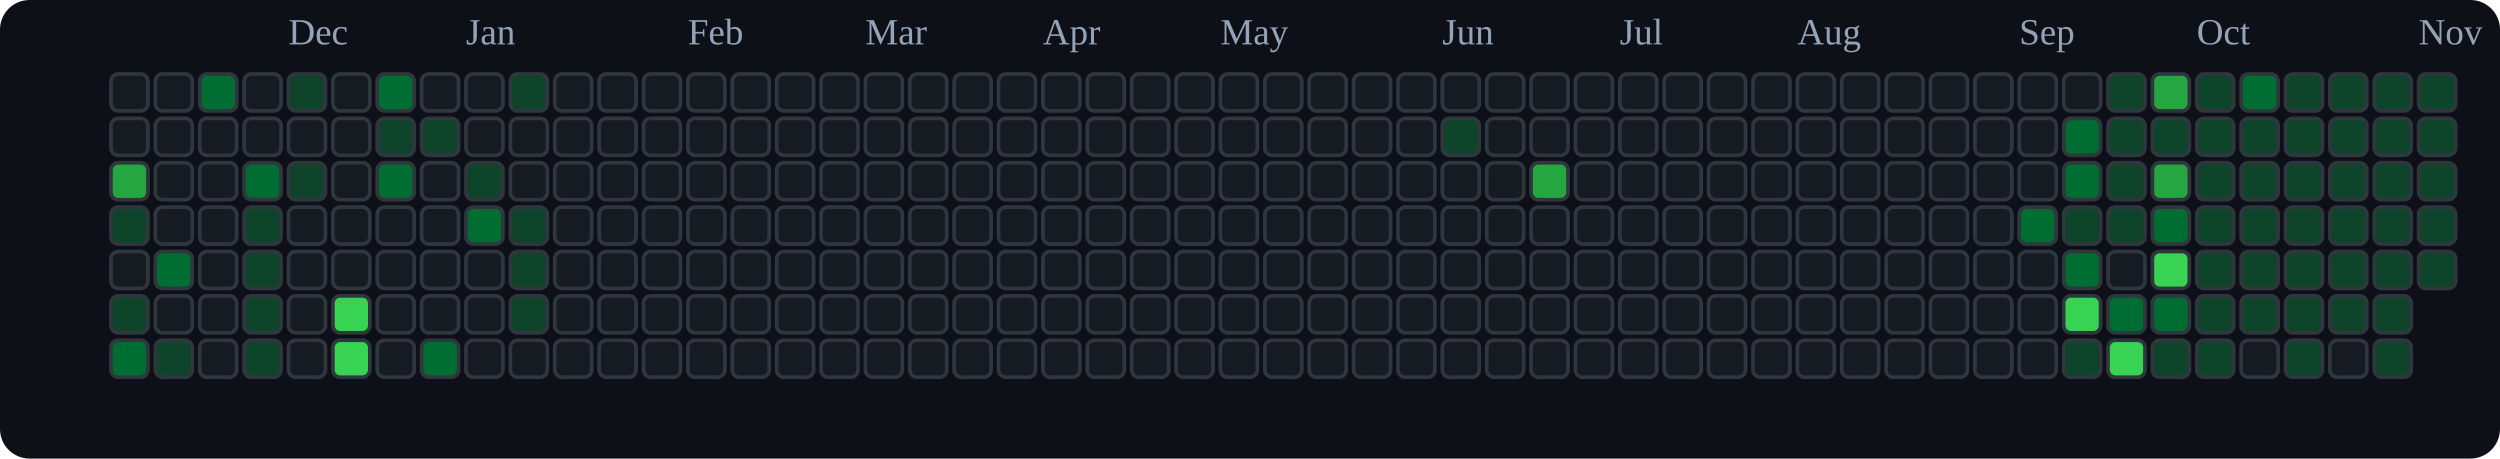
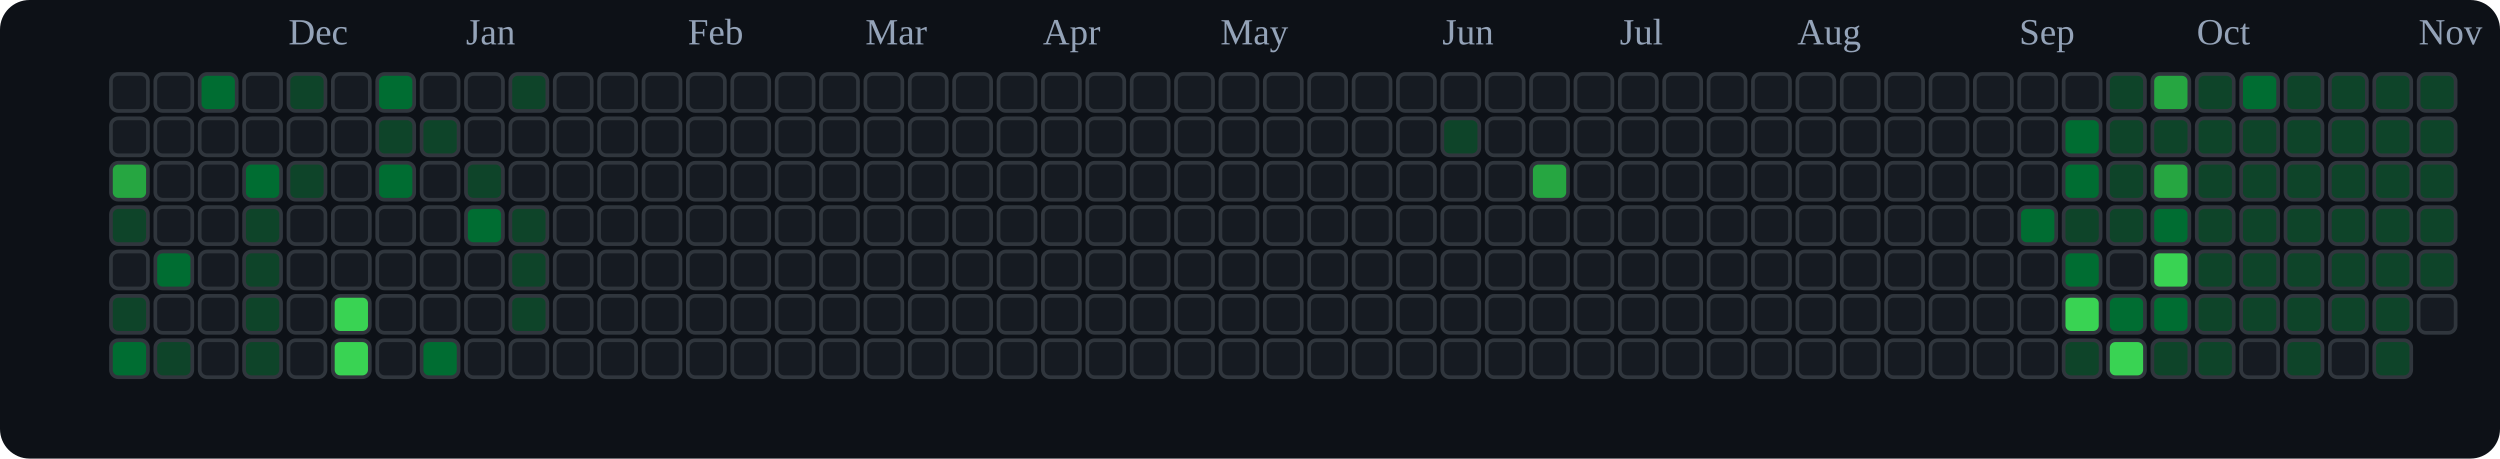
<svg xmlns="http://www.w3.org/2000/svg" viewBox="0 0 676 124" role="img" aria-label="tranhohoangvu Contributions (Dark)">
  <rect x="0" y="0" width="676" height="124" fill="#0d1117" rx="8" ry="8" />
  <text x="78" y="12" font-size="10" fill="#94a3b8">Dec</text>
  <text x="126" y="12" font-size="10" fill="#94a3b8">Jan</text>
  <text x="186" y="12" font-size="10" fill="#94a3b8">Feb</text>
  <text x="234" y="12" font-size="10" fill="#94a3b8">Mar</text>
  <text x="282" y="12" font-size="10" fill="#94a3b8">Apr</text>
  <text x="330" y="12" font-size="10" fill="#94a3b8">May</text>
  <text x="390" y="12" font-size="10" fill="#94a3b8">Jun</text>
  <text x="438" y="12" font-size="10" fill="#94a3b8">Jul</text>
  <text x="486" y="12" font-size="10" fill="#94a3b8">Aug</text>
  <text x="546" y="12" font-size="10" fill="#94a3b8">Sep</text>
  <text x="594" y="12" font-size="10" fill="#94a3b8">Oct</text>
  <text x="654" y="12" font-size="10" fill="#94a3b8">Nov</text>
  <rect x="30" y="20" width="10" height="10" rx="2" ry="2" fill="#161b22" stroke="#30363d" stroke-width="1" />
  <rect x="30" y="32" width="10" height="10" rx="2" ry="2" fill="#161b22" stroke="#30363d" stroke-width="1" />
  <rect x="30" y="44" width="10" height="10" rx="2" ry="2" fill="#26a641" stroke="#30363d" stroke-width="1" />
  <rect x="30" y="56" width="10" height="10" rx="2" ry="2" fill="#0e4429" stroke="#30363d" stroke-width="1" />
  <rect x="30" y="68" width="10" height="10" rx="2" ry="2" fill="#161b22" stroke="#30363d" stroke-width="1" />
  <rect x="30" y="80" width="10" height="10" rx="2" ry="2" fill="#0e4429" stroke="#30363d" stroke-width="1" />
  <rect x="30" y="92" width="10" height="10" rx="2" ry="2" fill="#006d32" stroke="#30363d" stroke-width="1" />
  <rect x="42" y="20" width="10" height="10" rx="2" ry="2" fill="#161b22" stroke="#30363d" stroke-width="1" />
  <rect x="42" y="32" width="10" height="10" rx="2" ry="2" fill="#161b22" stroke="#30363d" stroke-width="1" />
  <rect x="42" y="44" width="10" height="10" rx="2" ry="2" fill="#161b22" stroke="#30363d" stroke-width="1" />
  <rect x="42" y="56" width="10" height="10" rx="2" ry="2" fill="#161b22" stroke="#30363d" stroke-width="1" />
  <rect x="42" y="68" width="10" height="10" rx="2" ry="2" fill="#006d32" stroke="#30363d" stroke-width="1" />
  <rect x="42" y="80" width="10" height="10" rx="2" ry="2" fill="#161b22" stroke="#30363d" stroke-width="1" />
  <rect x="42" y="92" width="10" height="10" rx="2" ry="2" fill="#0e4429" stroke="#30363d" stroke-width="1" />
  <rect x="54" y="20" width="10" height="10" rx="2" ry="2" fill="#006d32" stroke="#30363d" stroke-width="1" />
  <rect x="54" y="32" width="10" height="10" rx="2" ry="2" fill="#161b22" stroke="#30363d" stroke-width="1" />
  <rect x="54" y="44" width="10" height="10" rx="2" ry="2" fill="#161b22" stroke="#30363d" stroke-width="1" />
  <rect x="54" y="56" width="10" height="10" rx="2" ry="2" fill="#161b22" stroke="#30363d" stroke-width="1" />
  <rect x="54" y="68" width="10" height="10" rx="2" ry="2" fill="#161b22" stroke="#30363d" stroke-width="1" />
  <rect x="54" y="80" width="10" height="10" rx="2" ry="2" fill="#161b22" stroke="#30363d" stroke-width="1" />
  <rect x="54" y="92" width="10" height="10" rx="2" ry="2" fill="#161b22" stroke="#30363d" stroke-width="1" />
  <rect x="66" y="20" width="10" height="10" rx="2" ry="2" fill="#161b22" stroke="#30363d" stroke-width="1" />
  <rect x="66" y="32" width="10" height="10" rx="2" ry="2" fill="#161b22" stroke="#30363d" stroke-width="1" />
  <rect x="66" y="44" width="10" height="10" rx="2" ry="2" fill="#006d32" stroke="#30363d" stroke-width="1" />
  <rect x="66" y="56" width="10" height="10" rx="2" ry="2" fill="#0e4429" stroke="#30363d" stroke-width="1" />
  <rect x="66" y="68" width="10" height="10" rx="2" ry="2" fill="#0e4429" stroke="#30363d" stroke-width="1" />
  <rect x="66" y="80" width="10" height="10" rx="2" ry="2" fill="#0e4429" stroke="#30363d" stroke-width="1" />
  <rect x="66" y="92" width="10" height="10" rx="2" ry="2" fill="#0e4429" stroke="#30363d" stroke-width="1" />
  <rect x="78" y="20" width="10" height="10" rx="2" ry="2" fill="#0e4429" stroke="#30363d" stroke-width="1" />
  <rect x="78" y="32" width="10" height="10" rx="2" ry="2" fill="#161b22" stroke="#30363d" stroke-width="1" />
  <rect x="78" y="44" width="10" height="10" rx="2" ry="2" fill="#0e4429" stroke="#30363d" stroke-width="1" />
  <rect x="78" y="56" width="10" height="10" rx="2" ry="2" fill="#161b22" stroke="#30363d" stroke-width="1" />
  <rect x="78" y="68" width="10" height="10" rx="2" ry="2" fill="#161b22" stroke="#30363d" stroke-width="1" />
  <rect x="78" y="80" width="10" height="10" rx="2" ry="2" fill="#161b22" stroke="#30363d" stroke-width="1" />
  <rect x="78" y="92" width="10" height="10" rx="2" ry="2" fill="#161b22" stroke="#30363d" stroke-width="1" />
  <rect x="90" y="20" width="10" height="10" rx="2" ry="2" fill="#161b22" stroke="#30363d" stroke-width="1" />
  <rect x="90" y="32" width="10" height="10" rx="2" ry="2" fill="#161b22" stroke="#30363d" stroke-width="1" />
  <rect x="90" y="44" width="10" height="10" rx="2" ry="2" fill="#161b22" stroke="#30363d" stroke-width="1" />
  <rect x="90" y="56" width="10" height="10" rx="2" ry="2" fill="#161b22" stroke="#30363d" stroke-width="1" />
  <rect x="90" y="68" width="10" height="10" rx="2" ry="2" fill="#161b22" stroke="#30363d" stroke-width="1" />
  <rect x="90" y="80" width="10" height="10" rx="2" ry="2" fill="#39d353" stroke="#30363d" stroke-width="1" />
  <rect x="90" y="92" width="10" height="10" rx="2" ry="2" fill="#39d353" stroke="#30363d" stroke-width="1" />
  <rect x="102" y="20" width="10" height="10" rx="2" ry="2" fill="#006d32" stroke="#30363d" stroke-width="1" />
  <rect x="102" y="32" width="10" height="10" rx="2" ry="2" fill="#0e4429" stroke="#30363d" stroke-width="1" />
  <rect x="102" y="44" width="10" height="10" rx="2" ry="2" fill="#006d32" stroke="#30363d" stroke-width="1" />
  <rect x="102" y="56" width="10" height="10" rx="2" ry="2" fill="#161b22" stroke="#30363d" stroke-width="1" />
  <rect x="102" y="68" width="10" height="10" rx="2" ry="2" fill="#161b22" stroke="#30363d" stroke-width="1" />
  <rect x="102" y="80" width="10" height="10" rx="2" ry="2" fill="#161b22" stroke="#30363d" stroke-width="1" />
  <rect x="102" y="92" width="10" height="10" rx="2" ry="2" fill="#161b22" stroke="#30363d" stroke-width="1" />
  <rect x="114" y="20" width="10" height="10" rx="2" ry="2" fill="#161b22" stroke="#30363d" stroke-width="1" />
  <rect x="114" y="32" width="10" height="10" rx="2" ry="2" fill="#0e4429" stroke="#30363d" stroke-width="1" />
  <rect x="114" y="44" width="10" height="10" rx="2" ry="2" fill="#161b22" stroke="#30363d" stroke-width="1" />
  <rect x="114" y="56" width="10" height="10" rx="2" ry="2" fill="#161b22" stroke="#30363d" stroke-width="1" />
  <rect x="114" y="68" width="10" height="10" rx="2" ry="2" fill="#161b22" stroke="#30363d" stroke-width="1" />
  <rect x="114" y="80" width="10" height="10" rx="2" ry="2" fill="#161b22" stroke="#30363d" stroke-width="1" />
  <rect x="114" y="92" width="10" height="10" rx="2" ry="2" fill="#006d32" stroke="#30363d" stroke-width="1" />
  <rect x="126" y="20" width="10" height="10" rx="2" ry="2" fill="#161b22" stroke="#30363d" stroke-width="1" />
  <rect x="126" y="32" width="10" height="10" rx="2" ry="2" fill="#161b22" stroke="#30363d" stroke-width="1" />
  <rect x="126" y="44" width="10" height="10" rx="2" ry="2" fill="#0e4429" stroke="#30363d" stroke-width="1" />
  <rect x="126" y="56" width="10" height="10" rx="2" ry="2" fill="#006d32" stroke="#30363d" stroke-width="1" />
  <rect x="126" y="68" width="10" height="10" rx="2" ry="2" fill="#161b22" stroke="#30363d" stroke-width="1" />
  <rect x="126" y="80" width="10" height="10" rx="2" ry="2" fill="#161b22" stroke="#30363d" stroke-width="1" />
  <rect x="126" y="92" width="10" height="10" rx="2" ry="2" fill="#161b22" stroke="#30363d" stroke-width="1" />
  <rect x="138" y="20" width="10" height="10" rx="2" ry="2" fill="#0e4429" stroke="#30363d" stroke-width="1" />
  <rect x="138" y="32" width="10" height="10" rx="2" ry="2" fill="#161b22" stroke="#30363d" stroke-width="1" />
  <rect x="138" y="44" width="10" height="10" rx="2" ry="2" fill="#161b22" stroke="#30363d" stroke-width="1" />
  <rect x="138" y="56" width="10" height="10" rx="2" ry="2" fill="#0e4429" stroke="#30363d" stroke-width="1" />
  <rect x="138" y="68" width="10" height="10" rx="2" ry="2" fill="#0e4429" stroke="#30363d" stroke-width="1" />
  <rect x="138" y="80" width="10" height="10" rx="2" ry="2" fill="#0e4429" stroke="#30363d" stroke-width="1" />
  <rect x="138" y="92" width="10" height="10" rx="2" ry="2" fill="#161b22" stroke="#30363d" stroke-width="1" />
  <rect x="150" y="20" width="10" height="10" rx="2" ry="2" fill="#161b22" stroke="#30363d" stroke-width="1" />
  <rect x="150" y="32" width="10" height="10" rx="2" ry="2" fill="#161b22" stroke="#30363d" stroke-width="1" />
  <rect x="150" y="44" width="10" height="10" rx="2" ry="2" fill="#161b22" stroke="#30363d" stroke-width="1" />
  <rect x="150" y="56" width="10" height="10" rx="2" ry="2" fill="#161b22" stroke="#30363d" stroke-width="1" />
  <rect x="150" y="68" width="10" height="10" rx="2" ry="2" fill="#161b22" stroke="#30363d" stroke-width="1" />
  <rect x="150" y="80" width="10" height="10" rx="2" ry="2" fill="#161b22" stroke="#30363d" stroke-width="1" />
  <rect x="150" y="92" width="10" height="10" rx="2" ry="2" fill="#161b22" stroke="#30363d" stroke-width="1" />
  <rect x="162" y="20" width="10" height="10" rx="2" ry="2" fill="#161b22" stroke="#30363d" stroke-width="1" />
  <rect x="162" y="32" width="10" height="10" rx="2" ry="2" fill="#161b22" stroke="#30363d" stroke-width="1" />
  <rect x="162" y="44" width="10" height="10" rx="2" ry="2" fill="#161b22" stroke="#30363d" stroke-width="1" />
  <rect x="162" y="56" width="10" height="10" rx="2" ry="2" fill="#161b22" stroke="#30363d" stroke-width="1" />
  <rect x="162" y="68" width="10" height="10" rx="2" ry="2" fill="#161b22" stroke="#30363d" stroke-width="1" />
  <rect x="162" y="80" width="10" height="10" rx="2" ry="2" fill="#161b22" stroke="#30363d" stroke-width="1" />
  <rect x="162" y="92" width="10" height="10" rx="2" ry="2" fill="#161b22" stroke="#30363d" stroke-width="1" />
  <rect x="174" y="20" width="10" height="10" rx="2" ry="2" fill="#161b22" stroke="#30363d" stroke-width="1" />
  <rect x="174" y="32" width="10" height="10" rx="2" ry="2" fill="#161b22" stroke="#30363d" stroke-width="1" />
  <rect x="174" y="44" width="10" height="10" rx="2" ry="2" fill="#161b22" stroke="#30363d" stroke-width="1" />
  <rect x="174" y="56" width="10" height="10" rx="2" ry="2" fill="#161b22" stroke="#30363d" stroke-width="1" />
  <rect x="174" y="68" width="10" height="10" rx="2" ry="2" fill="#161b22" stroke="#30363d" stroke-width="1" />
  <rect x="174" y="80" width="10" height="10" rx="2" ry="2" fill="#161b22" stroke="#30363d" stroke-width="1" />
  <rect x="174" y="92" width="10" height="10" rx="2" ry="2" fill="#161b22" stroke="#30363d" stroke-width="1" />
  <rect x="186" y="20" width="10" height="10" rx="2" ry="2" fill="#161b22" stroke="#30363d" stroke-width="1" />
  <rect x="186" y="32" width="10" height="10" rx="2" ry="2" fill="#161b22" stroke="#30363d" stroke-width="1" />
  <rect x="186" y="44" width="10" height="10" rx="2" ry="2" fill="#161b22" stroke="#30363d" stroke-width="1" />
  <rect x="186" y="56" width="10" height="10" rx="2" ry="2" fill="#161b22" stroke="#30363d" stroke-width="1" />
  <rect x="186" y="68" width="10" height="10" rx="2" ry="2" fill="#161b22" stroke="#30363d" stroke-width="1" />
  <rect x="186" y="80" width="10" height="10" rx="2" ry="2" fill="#161b22" stroke="#30363d" stroke-width="1" />
  <rect x="186" y="92" width="10" height="10" rx="2" ry="2" fill="#161b22" stroke="#30363d" stroke-width="1" />
  <rect x="198" y="20" width="10" height="10" rx="2" ry="2" fill="#161b22" stroke="#30363d" stroke-width="1" />
  <rect x="198" y="32" width="10" height="10" rx="2" ry="2" fill="#161b22" stroke="#30363d" stroke-width="1" />
  <rect x="198" y="44" width="10" height="10" rx="2" ry="2" fill="#161b22" stroke="#30363d" stroke-width="1" />
  <rect x="198" y="56" width="10" height="10" rx="2" ry="2" fill="#161b22" stroke="#30363d" stroke-width="1" />
  <rect x="198" y="68" width="10" height="10" rx="2" ry="2" fill="#161b22" stroke="#30363d" stroke-width="1" />
  <rect x="198" y="80" width="10" height="10" rx="2" ry="2" fill="#161b22" stroke="#30363d" stroke-width="1" />
  <rect x="198" y="92" width="10" height="10" rx="2" ry="2" fill="#161b22" stroke="#30363d" stroke-width="1" />
  <rect x="210" y="20" width="10" height="10" rx="2" ry="2" fill="#161b22" stroke="#30363d" stroke-width="1" />
  <rect x="210" y="32" width="10" height="10" rx="2" ry="2" fill="#161b22" stroke="#30363d" stroke-width="1" />
  <rect x="210" y="44" width="10" height="10" rx="2" ry="2" fill="#161b22" stroke="#30363d" stroke-width="1" />
  <rect x="210" y="56" width="10" height="10" rx="2" ry="2" fill="#161b22" stroke="#30363d" stroke-width="1" />
  <rect x="210" y="68" width="10" height="10" rx="2" ry="2" fill="#161b22" stroke="#30363d" stroke-width="1" />
  <rect x="210" y="80" width="10" height="10" rx="2" ry="2" fill="#161b22" stroke="#30363d" stroke-width="1" />
  <rect x="210" y="92" width="10" height="10" rx="2" ry="2" fill="#161b22" stroke="#30363d" stroke-width="1" />
  <rect x="222" y="20" width="10" height="10" rx="2" ry="2" fill="#161b22" stroke="#30363d" stroke-width="1" />
  <rect x="222" y="32" width="10" height="10" rx="2" ry="2" fill="#161b22" stroke="#30363d" stroke-width="1" />
  <rect x="222" y="44" width="10" height="10" rx="2" ry="2" fill="#161b22" stroke="#30363d" stroke-width="1" />
  <rect x="222" y="56" width="10" height="10" rx="2" ry="2" fill="#161b22" stroke="#30363d" stroke-width="1" />
  <rect x="222" y="68" width="10" height="10" rx="2" ry="2" fill="#161b22" stroke="#30363d" stroke-width="1" />
  <rect x="222" y="80" width="10" height="10" rx="2" ry="2" fill="#161b22" stroke="#30363d" stroke-width="1" />
  <rect x="222" y="92" width="10" height="10" rx="2" ry="2" fill="#161b22" stroke="#30363d" stroke-width="1" />
  <rect x="234" y="20" width="10" height="10" rx="2" ry="2" fill="#161b22" stroke="#30363d" stroke-width="1" />
  <rect x="234" y="32" width="10" height="10" rx="2" ry="2" fill="#161b22" stroke="#30363d" stroke-width="1" />
  <rect x="234" y="44" width="10" height="10" rx="2" ry="2" fill="#161b22" stroke="#30363d" stroke-width="1" />
  <rect x="234" y="56" width="10" height="10" rx="2" ry="2" fill="#161b22" stroke="#30363d" stroke-width="1" />
  <rect x="234" y="68" width="10" height="10" rx="2" ry="2" fill="#161b22" stroke="#30363d" stroke-width="1" />
  <rect x="234" y="80" width="10" height="10" rx="2" ry="2" fill="#161b22" stroke="#30363d" stroke-width="1" />
  <rect x="234" y="92" width="10" height="10" rx="2" ry="2" fill="#161b22" stroke="#30363d" stroke-width="1" />
  <rect x="246" y="20" width="10" height="10" rx="2" ry="2" fill="#161b22" stroke="#30363d" stroke-width="1" />
  <rect x="246" y="32" width="10" height="10" rx="2" ry="2" fill="#161b22" stroke="#30363d" stroke-width="1" />
  <rect x="246" y="44" width="10" height="10" rx="2" ry="2" fill="#161b22" stroke="#30363d" stroke-width="1" />
  <rect x="246" y="56" width="10" height="10" rx="2" ry="2" fill="#161b22" stroke="#30363d" stroke-width="1" />
  <rect x="246" y="68" width="10" height="10" rx="2" ry="2" fill="#161b22" stroke="#30363d" stroke-width="1" />
  <rect x="246" y="80" width="10" height="10" rx="2" ry="2" fill="#161b22" stroke="#30363d" stroke-width="1" />
  <rect x="246" y="92" width="10" height="10" rx="2" ry="2" fill="#161b22" stroke="#30363d" stroke-width="1" />
  <rect x="258" y="20" width="10" height="10" rx="2" ry="2" fill="#161b22" stroke="#30363d" stroke-width="1" />
  <rect x="258" y="32" width="10" height="10" rx="2" ry="2" fill="#161b22" stroke="#30363d" stroke-width="1" />
  <rect x="258" y="44" width="10" height="10" rx="2" ry="2" fill="#161b22" stroke="#30363d" stroke-width="1" />
  <rect x="258" y="56" width="10" height="10" rx="2" ry="2" fill="#161b22" stroke="#30363d" stroke-width="1" />
  <rect x="258" y="68" width="10" height="10" rx="2" ry="2" fill="#161b22" stroke="#30363d" stroke-width="1" />
  <rect x="258" y="80" width="10" height="10" rx="2" ry="2" fill="#161b22" stroke="#30363d" stroke-width="1" />
  <rect x="258" y="92" width="10" height="10" rx="2" ry="2" fill="#161b22" stroke="#30363d" stroke-width="1" />
  <rect x="270" y="20" width="10" height="10" rx="2" ry="2" fill="#161b22" stroke="#30363d" stroke-width="1" />
  <rect x="270" y="32" width="10" height="10" rx="2" ry="2" fill="#161b22" stroke="#30363d" stroke-width="1" />
  <rect x="270" y="44" width="10" height="10" rx="2" ry="2" fill="#161b22" stroke="#30363d" stroke-width="1" />
  <rect x="270" y="56" width="10" height="10" rx="2" ry="2" fill="#161b22" stroke="#30363d" stroke-width="1" />
  <rect x="270" y="68" width="10" height="10" rx="2" ry="2" fill="#161b22" stroke="#30363d" stroke-width="1" />
  <rect x="270" y="80" width="10" height="10" rx="2" ry="2" fill="#161b22" stroke="#30363d" stroke-width="1" />
  <rect x="270" y="92" width="10" height="10" rx="2" ry="2" fill="#161b22" stroke="#30363d" stroke-width="1" />
  <rect x="282" y="20" width="10" height="10" rx="2" ry="2" fill="#161b22" stroke="#30363d" stroke-width="1" />
  <rect x="282" y="32" width="10" height="10" rx="2" ry="2" fill="#161b22" stroke="#30363d" stroke-width="1" />
  <rect x="282" y="44" width="10" height="10" rx="2" ry="2" fill="#161b22" stroke="#30363d" stroke-width="1" />
  <rect x="282" y="56" width="10" height="10" rx="2" ry="2" fill="#161b22" stroke="#30363d" stroke-width="1" />
  <rect x="282" y="68" width="10" height="10" rx="2" ry="2" fill="#161b22" stroke="#30363d" stroke-width="1" />
  <rect x="282" y="80" width="10" height="10" rx="2" ry="2" fill="#161b22" stroke="#30363d" stroke-width="1" />
  <rect x="282" y="92" width="10" height="10" rx="2" ry="2" fill="#161b22" stroke="#30363d" stroke-width="1" />
  <rect x="294" y="20" width="10" height="10" rx="2" ry="2" fill="#161b22" stroke="#30363d" stroke-width="1" />
  <rect x="294" y="32" width="10" height="10" rx="2" ry="2" fill="#161b22" stroke="#30363d" stroke-width="1" />
  <rect x="294" y="44" width="10" height="10" rx="2" ry="2" fill="#161b22" stroke="#30363d" stroke-width="1" />
  <rect x="294" y="56" width="10" height="10" rx="2" ry="2" fill="#161b22" stroke="#30363d" stroke-width="1" />
  <rect x="294" y="68" width="10" height="10" rx="2" ry="2" fill="#161b22" stroke="#30363d" stroke-width="1" />
  <rect x="294" y="80" width="10" height="10" rx="2" ry="2" fill="#161b22" stroke="#30363d" stroke-width="1" />
  <rect x="294" y="92" width="10" height="10" rx="2" ry="2" fill="#161b22" stroke="#30363d" stroke-width="1" />
  <rect x="306" y="20" width="10" height="10" rx="2" ry="2" fill="#161b22" stroke="#30363d" stroke-width="1" />
  <rect x="306" y="32" width="10" height="10" rx="2" ry="2" fill="#161b22" stroke="#30363d" stroke-width="1" />
  <rect x="306" y="44" width="10" height="10" rx="2" ry="2" fill="#161b22" stroke="#30363d" stroke-width="1" />
  <rect x="306" y="56" width="10" height="10" rx="2" ry="2" fill="#161b22" stroke="#30363d" stroke-width="1" />
  <rect x="306" y="68" width="10" height="10" rx="2" ry="2" fill="#161b22" stroke="#30363d" stroke-width="1" />
  <rect x="306" y="80" width="10" height="10" rx="2" ry="2" fill="#161b22" stroke="#30363d" stroke-width="1" />
  <rect x="306" y="92" width="10" height="10" rx="2" ry="2" fill="#161b22" stroke="#30363d" stroke-width="1" />
  <rect x="318" y="20" width="10" height="10" rx="2" ry="2" fill="#161b22" stroke="#30363d" stroke-width="1" />
  <rect x="318" y="32" width="10" height="10" rx="2" ry="2" fill="#161b22" stroke="#30363d" stroke-width="1" />
  <rect x="318" y="44" width="10" height="10" rx="2" ry="2" fill="#161b22" stroke="#30363d" stroke-width="1" />
  <rect x="318" y="56" width="10" height="10" rx="2" ry="2" fill="#161b22" stroke="#30363d" stroke-width="1" />
  <rect x="318" y="68" width="10" height="10" rx="2" ry="2" fill="#161b22" stroke="#30363d" stroke-width="1" />
  <rect x="318" y="80" width="10" height="10" rx="2" ry="2" fill="#161b22" stroke="#30363d" stroke-width="1" />
  <rect x="318" y="92" width="10" height="10" rx="2" ry="2" fill="#161b22" stroke="#30363d" stroke-width="1" />
  <rect x="330" y="20" width="10" height="10" rx="2" ry="2" fill="#161b22" stroke="#30363d" stroke-width="1" />
  <rect x="330" y="32" width="10" height="10" rx="2" ry="2" fill="#161b22" stroke="#30363d" stroke-width="1" />
  <rect x="330" y="44" width="10" height="10" rx="2" ry="2" fill="#161b22" stroke="#30363d" stroke-width="1" />
  <rect x="330" y="56" width="10" height="10" rx="2" ry="2" fill="#161b22" stroke="#30363d" stroke-width="1" />
  <rect x="330" y="68" width="10" height="10" rx="2" ry="2" fill="#161b22" stroke="#30363d" stroke-width="1" />
  <rect x="330" y="80" width="10" height="10" rx="2" ry="2" fill="#161b22" stroke="#30363d" stroke-width="1" />
  <rect x="330" y="92" width="10" height="10" rx="2" ry="2" fill="#161b22" stroke="#30363d" stroke-width="1" />
  <rect x="342" y="20" width="10" height="10" rx="2" ry="2" fill="#161b22" stroke="#30363d" stroke-width="1" />
  <rect x="342" y="32" width="10" height="10" rx="2" ry="2" fill="#161b22" stroke="#30363d" stroke-width="1" />
  <rect x="342" y="44" width="10" height="10" rx="2" ry="2" fill="#161b22" stroke="#30363d" stroke-width="1" />
  <rect x="342" y="56" width="10" height="10" rx="2" ry="2" fill="#161b22" stroke="#30363d" stroke-width="1" />
  <rect x="342" y="68" width="10" height="10" rx="2" ry="2" fill="#161b22" stroke="#30363d" stroke-width="1" />
  <rect x="342" y="80" width="10" height="10" rx="2" ry="2" fill="#161b22" stroke="#30363d" stroke-width="1" />
  <rect x="342" y="92" width="10" height="10" rx="2" ry="2" fill="#161b22" stroke="#30363d" stroke-width="1" />
  <rect x="354" y="20" width="10" height="10" rx="2" ry="2" fill="#161b22" stroke="#30363d" stroke-width="1" />
  <rect x="354" y="32" width="10" height="10" rx="2" ry="2" fill="#161b22" stroke="#30363d" stroke-width="1" />
  <rect x="354" y="44" width="10" height="10" rx="2" ry="2" fill="#161b22" stroke="#30363d" stroke-width="1" />
  <rect x="354" y="56" width="10" height="10" rx="2" ry="2" fill="#161b22" stroke="#30363d" stroke-width="1" />
  <rect x="354" y="68" width="10" height="10" rx="2" ry="2" fill="#161b22" stroke="#30363d" stroke-width="1" />
  <rect x="354" y="80" width="10" height="10" rx="2" ry="2" fill="#161b22" stroke="#30363d" stroke-width="1" />
  <rect x="354" y="92" width="10" height="10" rx="2" ry="2" fill="#161b22" stroke="#30363d" stroke-width="1" />
  <rect x="366" y="20" width="10" height="10" rx="2" ry="2" fill="#161b22" stroke="#30363d" stroke-width="1" />
  <rect x="366" y="32" width="10" height="10" rx="2" ry="2" fill="#161b22" stroke="#30363d" stroke-width="1" />
  <rect x="366" y="44" width="10" height="10" rx="2" ry="2" fill="#161b22" stroke="#30363d" stroke-width="1" />
  <rect x="366" y="56" width="10" height="10" rx="2" ry="2" fill="#161b22" stroke="#30363d" stroke-width="1" />
  <rect x="366" y="68" width="10" height="10" rx="2" ry="2" fill="#161b22" stroke="#30363d" stroke-width="1" />
  <rect x="366" y="80" width="10" height="10" rx="2" ry="2" fill="#161b22" stroke="#30363d" stroke-width="1" />
  <rect x="366" y="92" width="10" height="10" rx="2" ry="2" fill="#161b22" stroke="#30363d" stroke-width="1" />
  <rect x="378" y="20" width="10" height="10" rx="2" ry="2" fill="#161b22" stroke="#30363d" stroke-width="1" />
  <rect x="378" y="32" width="10" height="10" rx="2" ry="2" fill="#161b22" stroke="#30363d" stroke-width="1" />
  <rect x="378" y="44" width="10" height="10" rx="2" ry="2" fill="#161b22" stroke="#30363d" stroke-width="1" />
  <rect x="378" y="56" width="10" height="10" rx="2" ry="2" fill="#161b22" stroke="#30363d" stroke-width="1" />
  <rect x="378" y="68" width="10" height="10" rx="2" ry="2" fill="#161b22" stroke="#30363d" stroke-width="1" />
  <rect x="378" y="80" width="10" height="10" rx="2" ry="2" fill="#161b22" stroke="#30363d" stroke-width="1" />
  <rect x="378" y="92" width="10" height="10" rx="2" ry="2" fill="#161b22" stroke="#30363d" stroke-width="1" />
  <rect x="390" y="20" width="10" height="10" rx="2" ry="2" fill="#161b22" stroke="#30363d" stroke-width="1" />
  <rect x="390" y="32" width="10" height="10" rx="2" ry="2" fill="#0e4429" stroke="#30363d" stroke-width="1" />
  <rect x="390" y="44" width="10" height="10" rx="2" ry="2" fill="#161b22" stroke="#30363d" stroke-width="1" />
  <rect x="390" y="56" width="10" height="10" rx="2" ry="2" fill="#161b22" stroke="#30363d" stroke-width="1" />
  <rect x="390" y="68" width="10" height="10" rx="2" ry="2" fill="#161b22" stroke="#30363d" stroke-width="1" />
  <rect x="390" y="80" width="10" height="10" rx="2" ry="2" fill="#161b22" stroke="#30363d" stroke-width="1" />
  <rect x="390" y="92" width="10" height="10" rx="2" ry="2" fill="#161b22" stroke="#30363d" stroke-width="1" />
  <rect x="402" y="20" width="10" height="10" rx="2" ry="2" fill="#161b22" stroke="#30363d" stroke-width="1" />
  <rect x="402" y="32" width="10" height="10" rx="2" ry="2" fill="#161b22" stroke="#30363d" stroke-width="1" />
  <rect x="402" y="44" width="10" height="10" rx="2" ry="2" fill="#161b22" stroke="#30363d" stroke-width="1" />
  <rect x="402" y="56" width="10" height="10" rx="2" ry="2" fill="#161b22" stroke="#30363d" stroke-width="1" />
  <rect x="402" y="68" width="10" height="10" rx="2" ry="2" fill="#161b22" stroke="#30363d" stroke-width="1" />
  <rect x="402" y="80" width="10" height="10" rx="2" ry="2" fill="#161b22" stroke="#30363d" stroke-width="1" />
  <rect x="402" y="92" width="10" height="10" rx="2" ry="2" fill="#161b22" stroke="#30363d" stroke-width="1" />
  <rect x="414" y="20" width="10" height="10" rx="2" ry="2" fill="#161b22" stroke="#30363d" stroke-width="1" />
  <rect x="414" y="32" width="10" height="10" rx="2" ry="2" fill="#161b22" stroke="#30363d" stroke-width="1" />
  <rect x="414" y="44" width="10" height="10" rx="2" ry="2" fill="#26a641" stroke="#30363d" stroke-width="1" />
  <rect x="414" y="56" width="10" height="10" rx="2" ry="2" fill="#161b22" stroke="#30363d" stroke-width="1" />
  <rect x="414" y="68" width="10" height="10" rx="2" ry="2" fill="#161b22" stroke="#30363d" stroke-width="1" />
  <rect x="414" y="80" width="10" height="10" rx="2" ry="2" fill="#161b22" stroke="#30363d" stroke-width="1" />
  <rect x="414" y="92" width="10" height="10" rx="2" ry="2" fill="#161b22" stroke="#30363d" stroke-width="1" />
  <rect x="426" y="20" width="10" height="10" rx="2" ry="2" fill="#161b22" stroke="#30363d" stroke-width="1" />
  <rect x="426" y="32" width="10" height="10" rx="2" ry="2" fill="#161b22" stroke="#30363d" stroke-width="1" />
  <rect x="426" y="44" width="10" height="10" rx="2" ry="2" fill="#161b22" stroke="#30363d" stroke-width="1" />
  <rect x="426" y="56" width="10" height="10" rx="2" ry="2" fill="#161b22" stroke="#30363d" stroke-width="1" />
  <rect x="426" y="68" width="10" height="10" rx="2" ry="2" fill="#161b22" stroke="#30363d" stroke-width="1" />
  <rect x="426" y="80" width="10" height="10" rx="2" ry="2" fill="#161b22" stroke="#30363d" stroke-width="1" />
  <rect x="426" y="92" width="10" height="10" rx="2" ry="2" fill="#161b22" stroke="#30363d" stroke-width="1" />
  <rect x="438" y="20" width="10" height="10" rx="2" ry="2" fill="#161b22" stroke="#30363d" stroke-width="1" />
  <rect x="438" y="32" width="10" height="10" rx="2" ry="2" fill="#161b22" stroke="#30363d" stroke-width="1" />
  <rect x="438" y="44" width="10" height="10" rx="2" ry="2" fill="#161b22" stroke="#30363d" stroke-width="1" />
  <rect x="438" y="56" width="10" height="10" rx="2" ry="2" fill="#161b22" stroke="#30363d" stroke-width="1" />
  <rect x="438" y="68" width="10" height="10" rx="2" ry="2" fill="#161b22" stroke="#30363d" stroke-width="1" />
  <rect x="438" y="80" width="10" height="10" rx="2" ry="2" fill="#161b22" stroke="#30363d" stroke-width="1" />
  <rect x="438" y="92" width="10" height="10" rx="2" ry="2" fill="#161b22" stroke="#30363d" stroke-width="1" />
  <rect x="450" y="20" width="10" height="10" rx="2" ry="2" fill="#161b22" stroke="#30363d" stroke-width="1" />
  <rect x="450" y="32" width="10" height="10" rx="2" ry="2" fill="#161b22" stroke="#30363d" stroke-width="1" />
  <rect x="450" y="44" width="10" height="10" rx="2" ry="2" fill="#161b22" stroke="#30363d" stroke-width="1" />
  <rect x="450" y="56" width="10" height="10" rx="2" ry="2" fill="#161b22" stroke="#30363d" stroke-width="1" />
  <rect x="450" y="68" width="10" height="10" rx="2" ry="2" fill="#161b22" stroke="#30363d" stroke-width="1" />
  <rect x="450" y="80" width="10" height="10" rx="2" ry="2" fill="#161b22" stroke="#30363d" stroke-width="1" />
  <rect x="450" y="92" width="10" height="10" rx="2" ry="2" fill="#161b22" stroke="#30363d" stroke-width="1" />
  <rect x="462" y="20" width="10" height="10" rx="2" ry="2" fill="#161b22" stroke="#30363d" stroke-width="1" />
  <rect x="462" y="32" width="10" height="10" rx="2" ry="2" fill="#161b22" stroke="#30363d" stroke-width="1" />
  <rect x="462" y="44" width="10" height="10" rx="2" ry="2" fill="#161b22" stroke="#30363d" stroke-width="1" />
  <rect x="462" y="56" width="10" height="10" rx="2" ry="2" fill="#161b22" stroke="#30363d" stroke-width="1" />
  <rect x="462" y="68" width="10" height="10" rx="2" ry="2" fill="#161b22" stroke="#30363d" stroke-width="1" />
  <rect x="462" y="80" width="10" height="10" rx="2" ry="2" fill="#161b22" stroke="#30363d" stroke-width="1" />
  <rect x="462" y="92" width="10" height="10" rx="2" ry="2" fill="#161b22" stroke="#30363d" stroke-width="1" />
  <rect x="474" y="20" width="10" height="10" rx="2" ry="2" fill="#161b22" stroke="#30363d" stroke-width="1" />
  <rect x="474" y="32" width="10" height="10" rx="2" ry="2" fill="#161b22" stroke="#30363d" stroke-width="1" />
  <rect x="474" y="44" width="10" height="10" rx="2" ry="2" fill="#161b22" stroke="#30363d" stroke-width="1" />
  <rect x="474" y="56" width="10" height="10" rx="2" ry="2" fill="#161b22" stroke="#30363d" stroke-width="1" />
  <rect x="474" y="68" width="10" height="10" rx="2" ry="2" fill="#161b22" stroke="#30363d" stroke-width="1" />
  <rect x="474" y="80" width="10" height="10" rx="2" ry="2" fill="#161b22" stroke="#30363d" stroke-width="1" />
  <rect x="474" y="92" width="10" height="10" rx="2" ry="2" fill="#161b22" stroke="#30363d" stroke-width="1" />
  <rect x="486" y="20" width="10" height="10" rx="2" ry="2" fill="#161b22" stroke="#30363d" stroke-width="1" />
  <rect x="486" y="32" width="10" height="10" rx="2" ry="2" fill="#161b22" stroke="#30363d" stroke-width="1" />
  <rect x="486" y="44" width="10" height="10" rx="2" ry="2" fill="#161b22" stroke="#30363d" stroke-width="1" />
  <rect x="486" y="56" width="10" height="10" rx="2" ry="2" fill="#161b22" stroke="#30363d" stroke-width="1" />
  <rect x="486" y="68" width="10" height="10" rx="2" ry="2" fill="#161b22" stroke="#30363d" stroke-width="1" />
  <rect x="486" y="80" width="10" height="10" rx="2" ry="2" fill="#161b22" stroke="#30363d" stroke-width="1" />
  <rect x="486" y="92" width="10" height="10" rx="2" ry="2" fill="#161b22" stroke="#30363d" stroke-width="1" />
  <rect x="498" y="20" width="10" height="10" rx="2" ry="2" fill="#161b22" stroke="#30363d" stroke-width="1" />
  <rect x="498" y="32" width="10" height="10" rx="2" ry="2" fill="#161b22" stroke="#30363d" stroke-width="1" />
  <rect x="498" y="44" width="10" height="10" rx="2" ry="2" fill="#161b22" stroke="#30363d" stroke-width="1" />
  <rect x="498" y="56" width="10" height="10" rx="2" ry="2" fill="#161b22" stroke="#30363d" stroke-width="1" />
  <rect x="498" y="68" width="10" height="10" rx="2" ry="2" fill="#161b22" stroke="#30363d" stroke-width="1" />
  <rect x="498" y="80" width="10" height="10" rx="2" ry="2" fill="#161b22" stroke="#30363d" stroke-width="1" />
  <rect x="498" y="92" width="10" height="10" rx="2" ry="2" fill="#161b22" stroke="#30363d" stroke-width="1" />
  <rect x="510" y="20" width="10" height="10" rx="2" ry="2" fill="#161b22" stroke="#30363d" stroke-width="1" />
  <rect x="510" y="32" width="10" height="10" rx="2" ry="2" fill="#161b22" stroke="#30363d" stroke-width="1" />
  <rect x="510" y="44" width="10" height="10" rx="2" ry="2" fill="#161b22" stroke="#30363d" stroke-width="1" />
  <rect x="510" y="56" width="10" height="10" rx="2" ry="2" fill="#161b22" stroke="#30363d" stroke-width="1" />
  <rect x="510" y="68" width="10" height="10" rx="2" ry="2" fill="#161b22" stroke="#30363d" stroke-width="1" />
  <rect x="510" y="80" width="10" height="10" rx="2" ry="2" fill="#161b22" stroke="#30363d" stroke-width="1" />
  <rect x="510" y="92" width="10" height="10" rx="2" ry="2" fill="#161b22" stroke="#30363d" stroke-width="1" />
  <rect x="522" y="20" width="10" height="10" rx="2" ry="2" fill="#161b22" stroke="#30363d" stroke-width="1" />
  <rect x="522" y="32" width="10" height="10" rx="2" ry="2" fill="#161b22" stroke="#30363d" stroke-width="1" />
  <rect x="522" y="44" width="10" height="10" rx="2" ry="2" fill="#161b22" stroke="#30363d" stroke-width="1" />
  <rect x="522" y="56" width="10" height="10" rx="2" ry="2" fill="#161b22" stroke="#30363d" stroke-width="1" />
  <rect x="522" y="68" width="10" height="10" rx="2" ry="2" fill="#161b22" stroke="#30363d" stroke-width="1" />
  <rect x="522" y="80" width="10" height="10" rx="2" ry="2" fill="#161b22" stroke="#30363d" stroke-width="1" />
  <rect x="522" y="92" width="10" height="10" rx="2" ry="2" fill="#161b22" stroke="#30363d" stroke-width="1" />
  <rect x="534" y="20" width="10" height="10" rx="2" ry="2" fill="#161b22" stroke="#30363d" stroke-width="1" />
  <rect x="534" y="32" width="10" height="10" rx="2" ry="2" fill="#161b22" stroke="#30363d" stroke-width="1" />
  <rect x="534" y="44" width="10" height="10" rx="2" ry="2" fill="#161b22" stroke="#30363d" stroke-width="1" />
  <rect x="534" y="56" width="10" height="10" rx="2" ry="2" fill="#161b22" stroke="#30363d" stroke-width="1" />
  <rect x="534" y="68" width="10" height="10" rx="2" ry="2" fill="#161b22" stroke="#30363d" stroke-width="1" />
  <rect x="534" y="80" width="10" height="10" rx="2" ry="2" fill="#161b22" stroke="#30363d" stroke-width="1" />
  <rect x="534" y="92" width="10" height="10" rx="2" ry="2" fill="#161b22" stroke="#30363d" stroke-width="1" />
  <rect x="546" y="20" width="10" height="10" rx="2" ry="2" fill="#161b22" stroke="#30363d" stroke-width="1" />
  <rect x="546" y="32" width="10" height="10" rx="2" ry="2" fill="#161b22" stroke="#30363d" stroke-width="1" />
  <rect x="546" y="44" width="10" height="10" rx="2" ry="2" fill="#161b22" stroke="#30363d" stroke-width="1" />
  <rect x="546" y="56" width="10" height="10" rx="2" ry="2" fill="#006d32" stroke="#30363d" stroke-width="1" />
  <rect x="546" y="68" width="10" height="10" rx="2" ry="2" fill="#161b22" stroke="#30363d" stroke-width="1" />
  <rect x="546" y="80" width="10" height="10" rx="2" ry="2" fill="#161b22" stroke="#30363d" stroke-width="1" />
  <rect x="546" y="92" width="10" height="10" rx="2" ry="2" fill="#161b22" stroke="#30363d" stroke-width="1" />
  <rect x="558" y="20" width="10" height="10" rx="2" ry="2" fill="#161b22" stroke="#30363d" stroke-width="1" />
  <rect x="558" y="32" width="10" height="10" rx="2" ry="2" fill="#006d32" stroke="#30363d" stroke-width="1" />
  <rect x="558" y="44" width="10" height="10" rx="2" ry="2" fill="#006d32" stroke="#30363d" stroke-width="1" />
  <rect x="558" y="56" width="10" height="10" rx="2" ry="2" fill="#0e4429" stroke="#30363d" stroke-width="1" />
  <rect x="558" y="68" width="10" height="10" rx="2" ry="2" fill="#006d32" stroke="#30363d" stroke-width="1" />
  <rect x="558" y="80" width="10" height="10" rx="2" ry="2" fill="#39d353" stroke="#30363d" stroke-width="1" />
  <rect x="558" y="92" width="10" height="10" rx="2" ry="2" fill="#0e4429" stroke="#30363d" stroke-width="1" />
  <rect x="570" y="20" width="10" height="10" rx="2" ry="2" fill="#0e4429" stroke="#30363d" stroke-width="1" />
  <rect x="570" y="32" width="10" height="10" rx="2" ry="2" fill="#0e4429" stroke="#30363d" stroke-width="1" />
  <rect x="570" y="44" width="10" height="10" rx="2" ry="2" fill="#0e4429" stroke="#30363d" stroke-width="1" />
  <rect x="570" y="56" width="10" height="10" rx="2" ry="2" fill="#0e4429" stroke="#30363d" stroke-width="1" />
  <rect x="570" y="68" width="10" height="10" rx="2" ry="2" fill="#161b22" stroke="#30363d" stroke-width="1" />
  <rect x="570" y="80" width="10" height="10" rx="2" ry="2" fill="#006d32" stroke="#30363d" stroke-width="1" />
  <rect x="570" y="92" width="10" height="10" rx="2" ry="2" fill="#39d353" stroke="#30363d" stroke-width="1" />
  <rect x="582" y="20" width="10" height="10" rx="2" ry="2" fill="#26a641" stroke="#30363d" stroke-width="1" />
  <rect x="582" y="32" width="10" height="10" rx="2" ry="2" fill="#0e4429" stroke="#30363d" stroke-width="1" />
  <rect x="582" y="44" width="10" height="10" rx="2" ry="2" fill="#26a641" stroke="#30363d" stroke-width="1" />
  <rect x="582" y="56" width="10" height="10" rx="2" ry="2" fill="#006d32" stroke="#30363d" stroke-width="1" />
  <rect x="582" y="68" width="10" height="10" rx="2" ry="2" fill="#39d353" stroke="#30363d" stroke-width="1" />
  <rect x="582" y="80" width="10" height="10" rx="2" ry="2" fill="#006d32" stroke="#30363d" stroke-width="1" />
  <rect x="582" y="92" width="10" height="10" rx="2" ry="2" fill="#0e4429" stroke="#30363d" stroke-width="1" />
  <rect x="594" y="20" width="10" height="10" rx="2" ry="2" fill="#0e4429" stroke="#30363d" stroke-width="1" />
  <rect x="594" y="32" width="10" height="10" rx="2" ry="2" fill="#0e4429" stroke="#30363d" stroke-width="1" />
  <rect x="594" y="44" width="10" height="10" rx="2" ry="2" fill="#0e4429" stroke="#30363d" stroke-width="1" />
  <rect x="594" y="56" width="10" height="10" rx="2" ry="2" fill="#0e4429" stroke="#30363d" stroke-width="1" />
  <rect x="594" y="68" width="10" height="10" rx="2" ry="2" fill="#0e4429" stroke="#30363d" stroke-width="1" />
  <rect x="594" y="80" width="10" height="10" rx="2" ry="2" fill="#0e4429" stroke="#30363d" stroke-width="1" />
  <rect x="594" y="92" width="10" height="10" rx="2" ry="2" fill="#0e4429" stroke="#30363d" stroke-width="1" />
  <rect x="606" y="20" width="10" height="10" rx="2" ry="2" fill="#006d32" stroke="#30363d" stroke-width="1" />
  <rect x="606" y="32" width="10" height="10" rx="2" ry="2" fill="#0e4429" stroke="#30363d" stroke-width="1" />
  <rect x="606" y="44" width="10" height="10" rx="2" ry="2" fill="#0e4429" stroke="#30363d" stroke-width="1" />
  <rect x="606" y="56" width="10" height="10" rx="2" ry="2" fill="#0e4429" stroke="#30363d" stroke-width="1" />
  <rect x="606" y="68" width="10" height="10" rx="2" ry="2" fill="#0e4429" stroke="#30363d" stroke-width="1" />
  <rect x="606" y="80" width="10" height="10" rx="2" ry="2" fill="#0e4429" stroke="#30363d" stroke-width="1" />
  <rect x="606" y="92" width="10" height="10" rx="2" ry="2" fill="#161b22" stroke="#30363d" stroke-width="1" />
  <rect x="618" y="20" width="10" height="10" rx="2" ry="2" fill="#0e4429" stroke="#30363d" stroke-width="1" />
  <rect x="618" y="32" width="10" height="10" rx="2" ry="2" fill="#0e4429" stroke="#30363d" stroke-width="1" />
  <rect x="618" y="44" width="10" height="10" rx="2" ry="2" fill="#0e4429" stroke="#30363d" stroke-width="1" />
  <rect x="618" y="56" width="10" height="10" rx="2" ry="2" fill="#0e4429" stroke="#30363d" stroke-width="1" />
  <rect x="618" y="68" width="10" height="10" rx="2" ry="2" fill="#0e4429" stroke="#30363d" stroke-width="1" />
  <rect x="618" y="80" width="10" height="10" rx="2" ry="2" fill="#0e4429" stroke="#30363d" stroke-width="1" />
  <rect x="618" y="92" width="10" height="10" rx="2" ry="2" fill="#0e4429" stroke="#30363d" stroke-width="1" />
  <rect x="630" y="20" width="10" height="10" rx="2" ry="2" fill="#0e4429" stroke="#30363d" stroke-width="1" />
  <rect x="630" y="32" width="10" height="10" rx="2" ry="2" fill="#0e4429" stroke="#30363d" stroke-width="1" />
  <rect x="630" y="44" width="10" height="10" rx="2" ry="2" fill="#0e4429" stroke="#30363d" stroke-width="1" />
  <rect x="630" y="56" width="10" height="10" rx="2" ry="2" fill="#0e4429" stroke="#30363d" stroke-width="1" />
  <rect x="630" y="68" width="10" height="10" rx="2" ry="2" fill="#0e4429" stroke="#30363d" stroke-width="1" />
  <rect x="630" y="80" width="10" height="10" rx="2" ry="2" fill="#0e4429" stroke="#30363d" stroke-width="1" />
  <rect x="630" y="92" width="10" height="10" rx="2" ry="2" fill="#161b22" stroke="#30363d" stroke-width="1" />
  <rect x="642" y="20" width="10" height="10" rx="2" ry="2" fill="#0e4429" stroke="#30363d" stroke-width="1" />
  <rect x="642" y="32" width="10" height="10" rx="2" ry="2" fill="#0e4429" stroke="#30363d" stroke-width="1" />
  <rect x="642" y="44" width="10" height="10" rx="2" ry="2" fill="#0e4429" stroke="#30363d" stroke-width="1" />
  <rect x="642" y="56" width="10" height="10" rx="2" ry="2" fill="#0e4429" stroke="#30363d" stroke-width="1" />
  <rect x="642" y="68" width="10" height="10" rx="2" ry="2" fill="#0e4429" stroke="#30363d" stroke-width="1" />
  <rect x="642" y="80" width="10" height="10" rx="2" ry="2" fill="#0e4429" stroke="#30363d" stroke-width="1" />
  <rect x="642" y="92" width="10" height="10" rx="2" ry="2" fill="#0e4429" stroke="#30363d" stroke-width="1" />
  <rect x="654" y="20" width="10" height="10" rx="2" ry="2" fill="#0e4429" stroke="#30363d" stroke-width="1" />
  <rect x="654" y="32" width="10" height="10" rx="2" ry="2" fill="#0e4429" stroke="#30363d" stroke-width="1" />
  <rect x="654" y="44" width="10" height="10" rx="2" ry="2" fill="#0e4429" stroke="#30363d" stroke-width="1" />
  <rect x="654" y="56" width="10" height="10" rx="2" ry="2" fill="#0e4429" stroke="#30363d" stroke-width="1" />
  <rect x="654" y="68" width="10" height="10" rx="2" ry="2" fill="#0e4429" stroke="#30363d" stroke-width="1" />
+   <rect x="654" y="80" width="10" height="10" rx="2" ry="2" fill="#161b22" stroke="#30363d" stroke-width="1" />
</svg>
